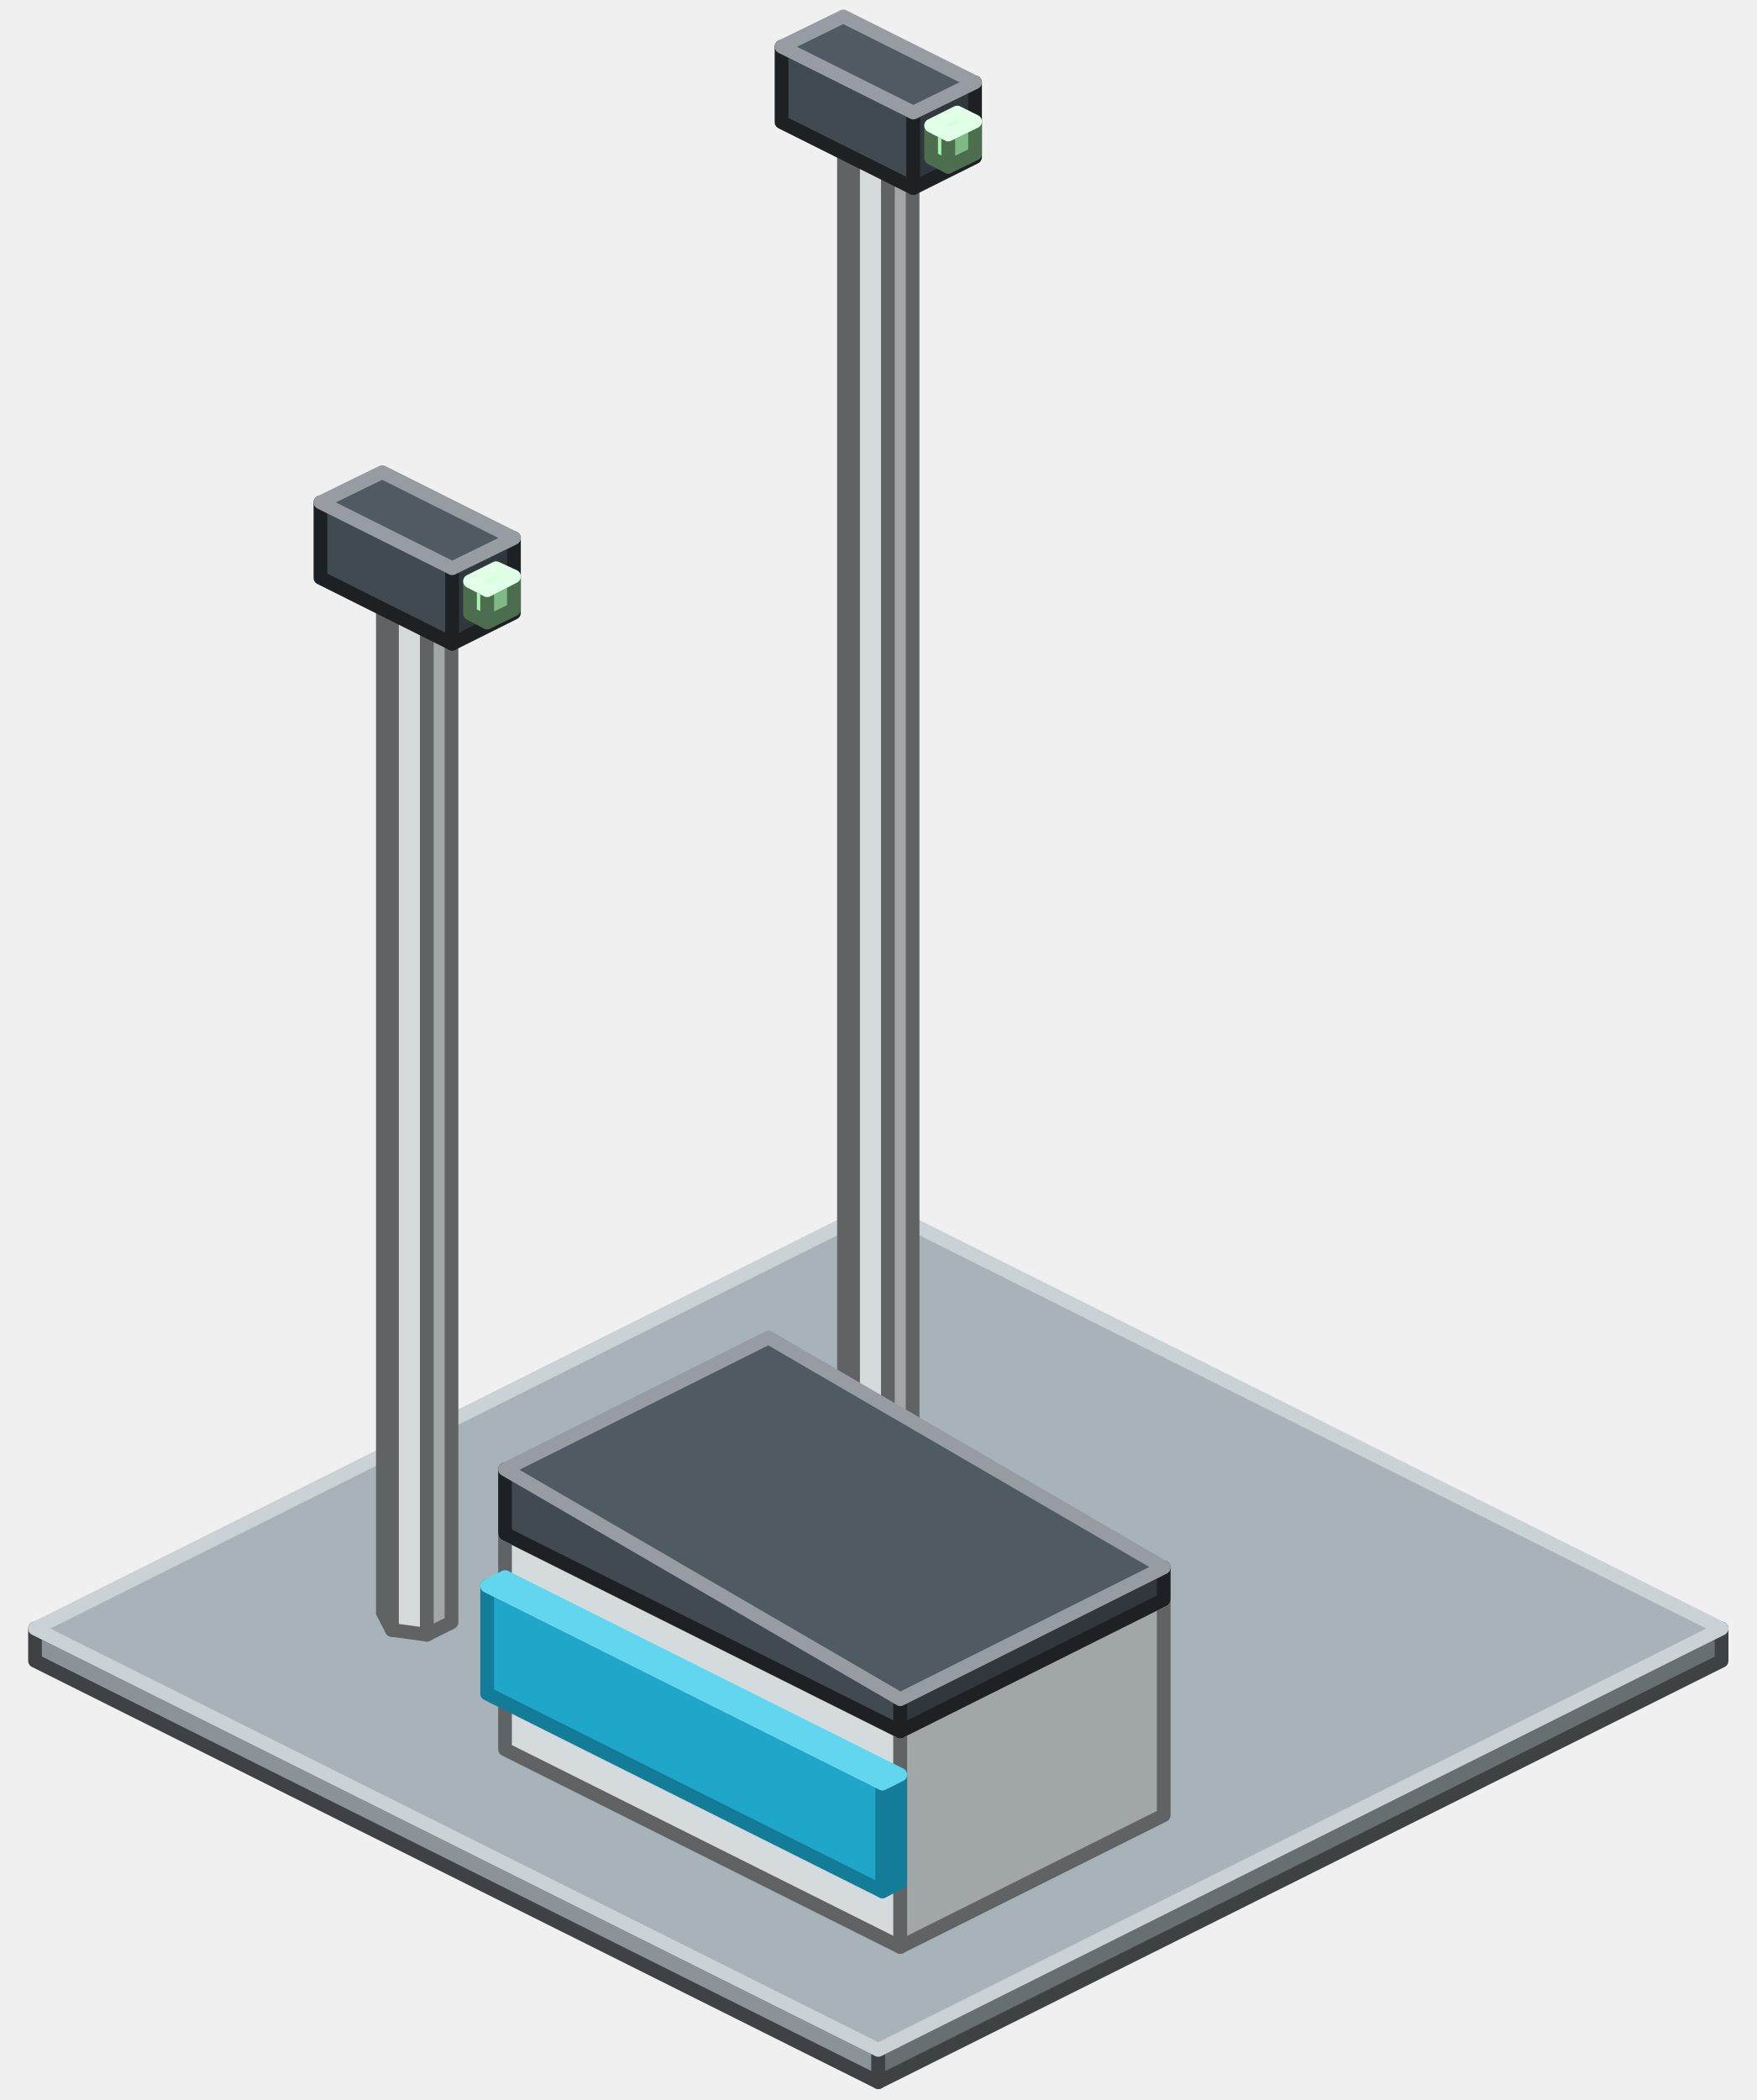
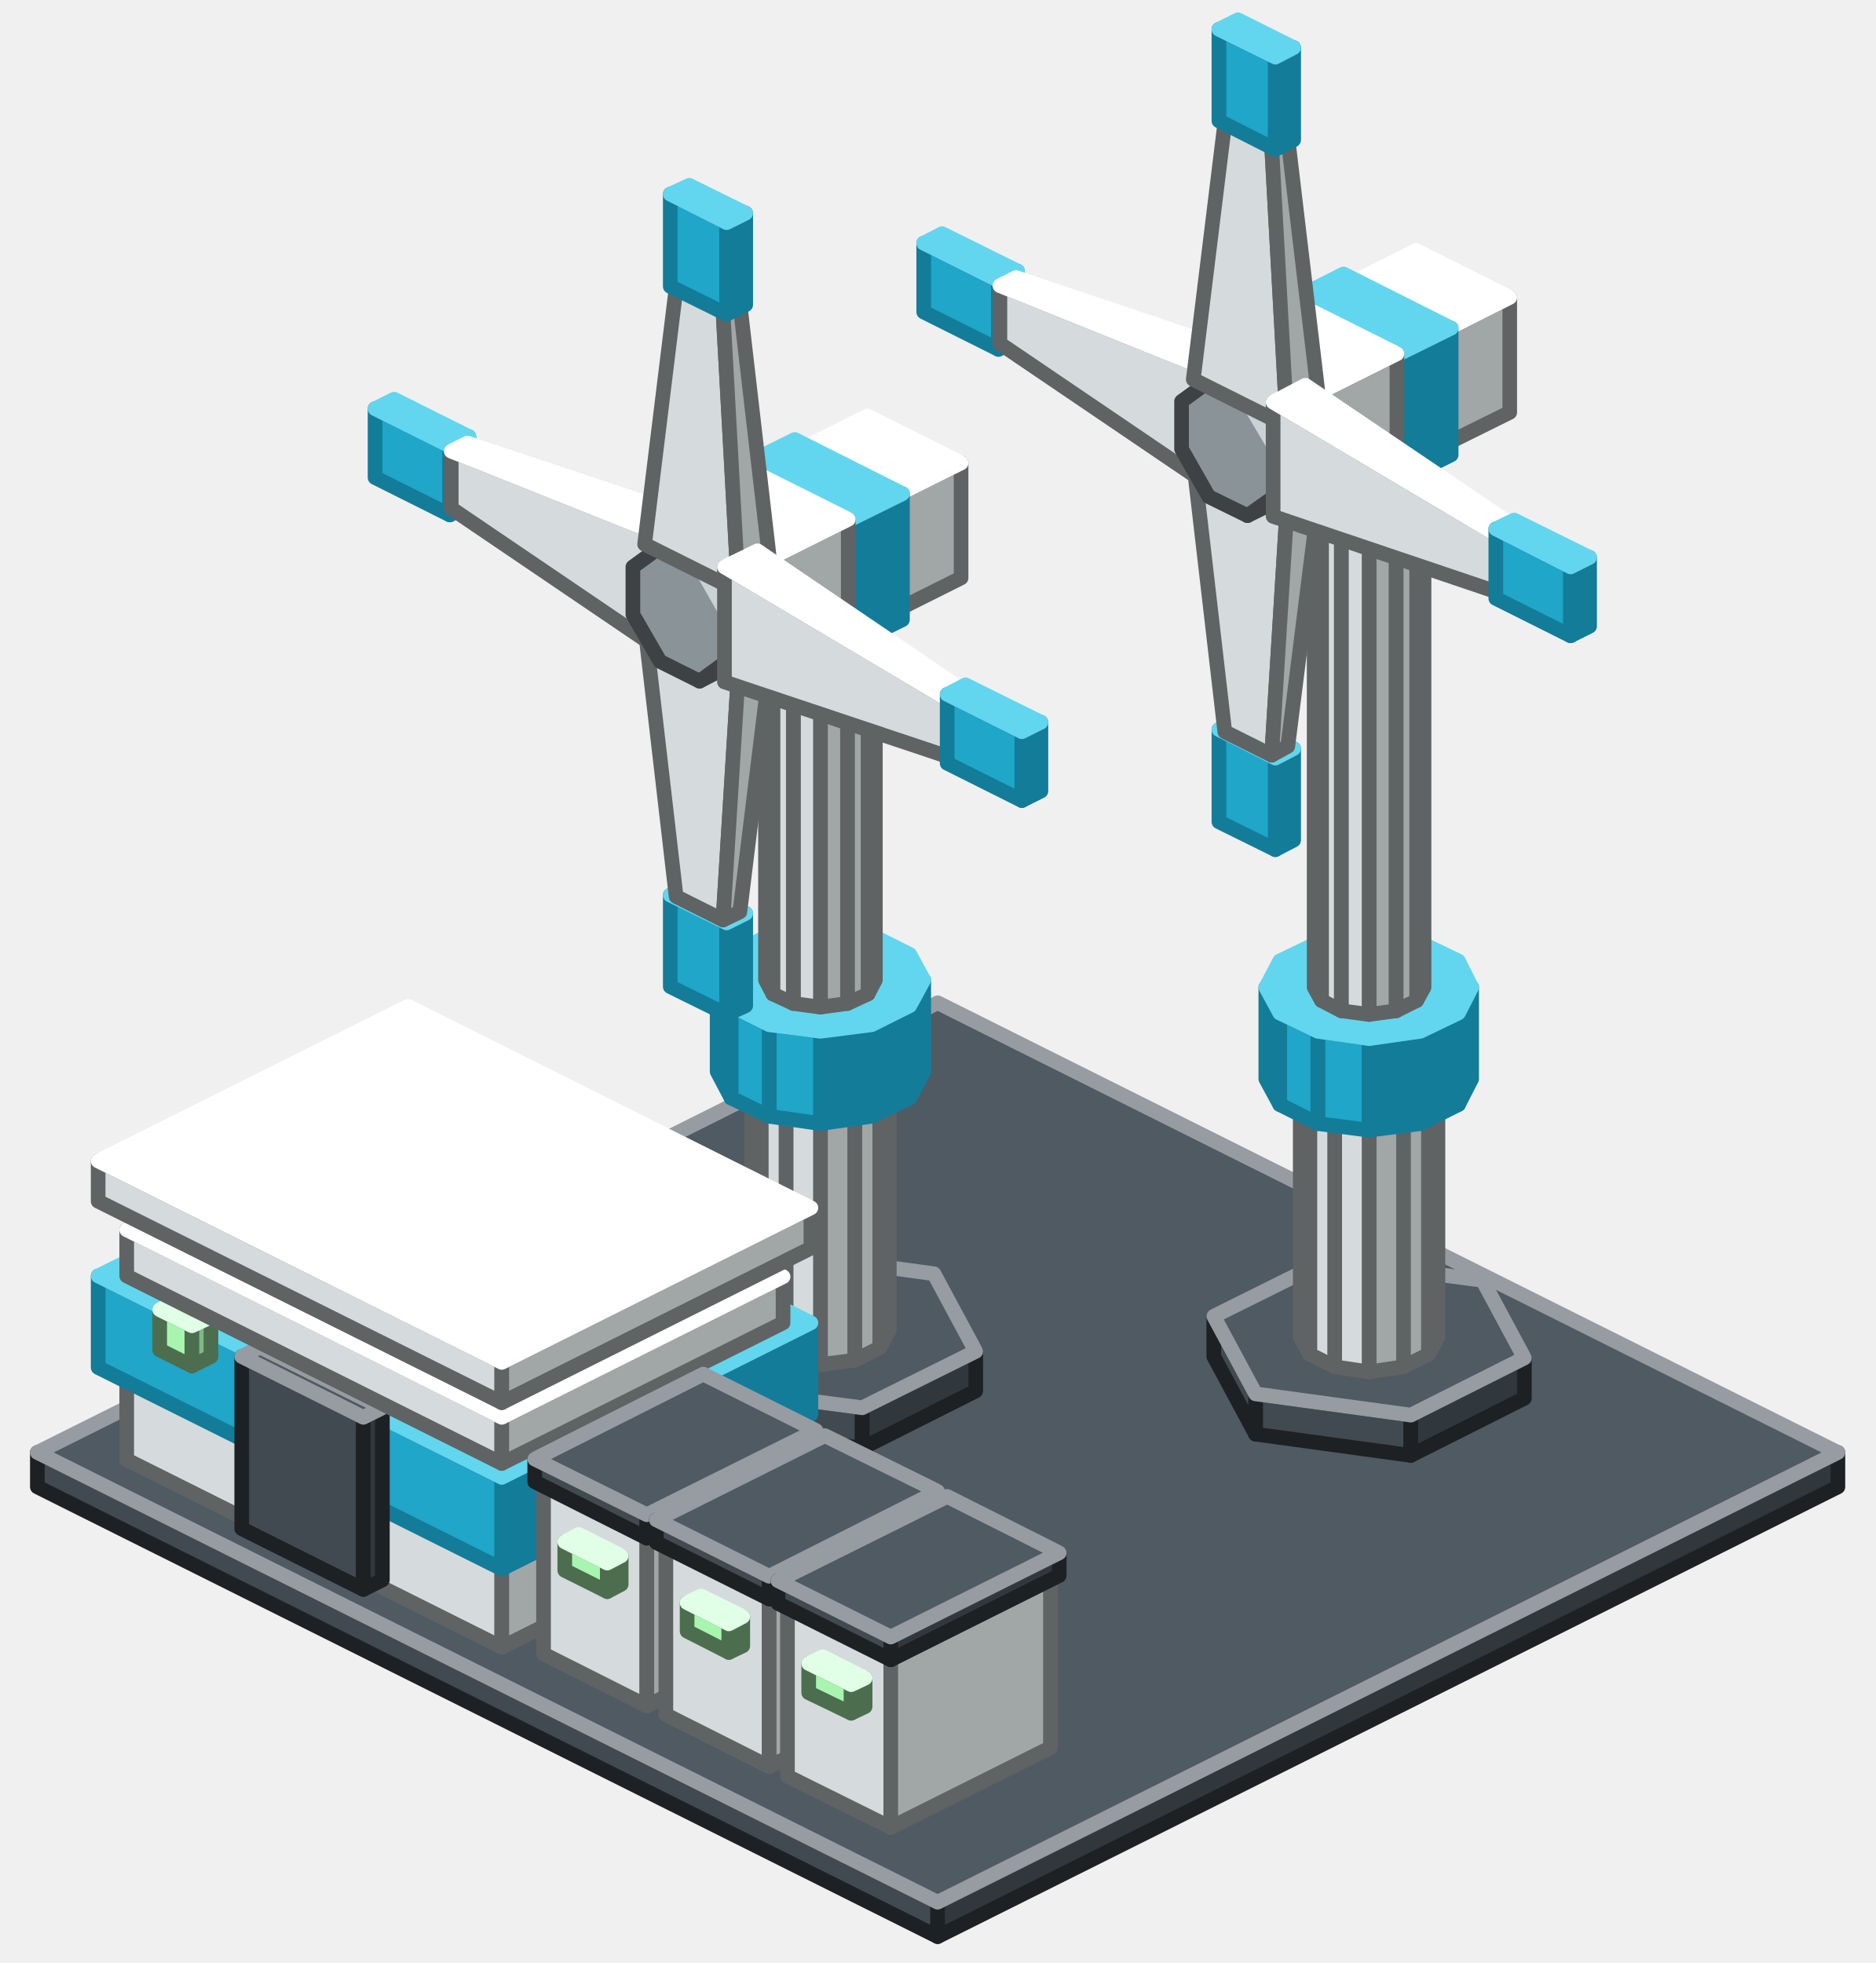
- <svg xmlns="http://www.w3.org/2000/svg" width="256" height="306" viewBox="0 0 256 306">
+ <svg xmlns="http://www.w3.org/2000/svg" width="256" height="268" viewBox="0 0 256 268">
  <g stroke-width="2" stroke-linejoin="round">
-     <polygon points="128,303.4 5.1,242 5.1,237.3 128,298.7" fill="#8A9398" stroke="#3E4244" />
-     <polygon points="250.9,242 128,303.4 128,298.7 250.9,237.3" fill="#686F73" stroke="#3E4244" />
-     <polygon points="128,298.7 5.1,237.3 128,175.9 250.9,237.3" fill="#A8B3B9" stroke="#CBD2D5" />
-     <polygon points="129.4,211 124.3,210.3 124.3,22.2 129.4,22.9" fill="#D5DBDC" stroke="#606363" />
-     <polygon points="124.3,210.3 123,207.8 123,19.7 124.3,22.2" fill="#D5DBDC" stroke="#606363" />
-     <polygon points="133,209.2 129.4,211 129.4,22.9 133,21.1" fill="#A1A6A6" stroke="#606363" />
-     <polygon points="129.4,22.9 124.3,22.2 123,19.7 126.6,17.9 131.7,18.5 133,21.1" fill="#FFFFFF" stroke="#FFFFFF" />
-     <polygon points="62.2,238.2 57.1,237.5 57.1,88.6 62.2,89.3" fill="#D5DBDC" stroke="#606363" />
-     <polygon points="57.1,237.5 55.8,235 55.8,86.1 57.1,88.6" fill="#D5DBDC" stroke="#606363" />
-     <polygon points="65.8,236.4 62.2,238.2 62.2,89.3 65.8,87.4" fill="#A1A6A6" stroke="#606363" />
-     <polygon points="62.2,89.3 57.1,88.6 55.8,86.1 59.4,84.2 64.5,84.9 65.8,87.4" fill="#FFFFFF" stroke="#FFFFFF" />
-     <polygon points="131.2,283.7 73.6,254.9 73.6,223.5 131.2,252.3" fill="#D5DBDC" stroke="#606363" />
-     <polygon points="169.6,264.5 131.2,283.7 131.2,252.3 169.6,233.1" fill="#A1A6A6" stroke="#606363" />
-     <polygon points="131.2,252.3 73.6,223.5 112,204.3 169.6,233.1" fill="#FFFFFF" stroke="#FFFFFF" />
-     <polygon points="131.2,252.3 73.6,223.5 73.6,214.1 131.2,247.6" fill="#414A51" stroke="#1D2124" />
-     <polygon points="169.6,233.1 131.2,252.3 131.2,247.6 169.6,228.4" fill="#31383D" stroke="#1D2124" />
-     <polygon points="131.2,247.6 73.6,214.1 112,194.9 169.6,228.4" fill="#4F5A63" stroke="#969CA1" />
-     <polygon points="133.1,27.4 113.9,17.8 113.9,6.8 133.1,16.4" fill="#414A51" stroke="#1D2124" />
-     <polygon points="142.1,22.9 133.1,27.4 133.1,16.4 142.1,12" fill="#31383D" stroke="#1D2124" />
-     <polygon points="133.1,16.4 113.9,6.8 122.9,2.4 142.1,12" fill="#4F5A63" stroke="#969CA1" />
-     <polygon points="128.6,275.6 71,246.8 71,231.1 128.6,259.9" fill="#1FA6C8" stroke="#137C99" />
-     <polygon points="131.2,274.3 128.6,275.6 128.6,259.9 131.2,258.6" fill="#137C99" stroke="#137C99" />
-     <polygon points="128.6,259.9 71,231.1 73.6,229.8 131.2,258.6" fill="#62D6EE" stroke="#62D6EE" />
-     <polygon points="138.2,24.3 135.7,23 135.7,18.3 138.2,19.6" fill="#A8F5B0" stroke="#4C6E4F" />
-     <polygon points="142.1,22.4 138.2,24.3 138.2,19.6 142.1,17.7" fill="#7FB985" stroke="#4C6E4F" />
-     <polygon points="138.2,19.6 135.7,18.3 139.5,16.4 142.1,17.7" fill="#CDFFD7" stroke="#E1FFE7" />
-     <polygon points="65.9,93.8 46.7,84.2 46.7,73.2 65.9,82.8" fill="#414A51" stroke="#1D2124" />
-     <polygon points="74.9,89.3 65.9,93.8 65.9,82.8 74.9,78.4" fill="#31383D" stroke="#1D2124" />
-     <polygon points="65.9,82.8 46.7,73.2 55.7,68.8 74.9,78.4" fill="#4F5A63" stroke="#969CA1" />
-     <polygon points="71,90.7 68.5,89.4 68.5,84.7 71,86" fill="#A8F5B0" stroke="#4C6E4F" />
-     <polygon points="74.9,88.8 71,90.7 71,86 74.9,84" fill="#7FB985" stroke="#4C6E4F" />
-     <polygon points="71,86 68.5,84.7 72.3,82.8 74.9,84" fill="#CDFFD7" stroke="#E1FFE7" />
+     <polygon points="128,264.4 5.1,203 5.1,198.3 128,259.7" fill="#414A51" stroke="#1D2124" />
+     <polygon points="250.9,203 128,264.4 128,259.7 250.9,198.3" fill="#31383D" stroke="#1D2124" />
+     <polygon points="128,259.7 5.1,198.3 128,136.9 250.9,198.3" fill="#4F5A63" stroke="#969CA1" />
+     <polygon points="117.7,197.7 96.5,194.9 96.5,189.4 117.7,192.2" fill="#414A51" stroke="#1D2124" />
+     <polygon points="96.5,194.9 90.8,184.3 90.8,178.8 96.5,189.4" fill="#414A51" stroke="#1D2124" />
+     <polygon points="133.2,189.9 117.7,197.7 117.7,192.2 133.2,184.5" fill="#31383D" stroke="#1D2124" />
+     <polygon points="117.7,192.2 96.5,189.4 90.8,178.8 106.3,171 127.5,173.9 133.2,184.5" fill="#4F5A63" stroke="#969CA1" />
+     <polygon points="192.6,198.7 171.4,195.8 171.4,190.3 192.6,193.2" fill="#414A51" stroke="#1D2124" />
+     <polygon points="171.4,195.8 165.7,185.2 165.7,179.7 171.4,190.3" fill="#414A51" stroke="#1D2124" />
+     <polygon points="208.1,190.9 192.6,198.7 192.6,193.2 208.1,185.4" fill="#31383D" stroke="#1D2124" />
+     <polygon points="192.6,193.2 171.4,190.3 165.7,179.7 181.2,172 202.4,174.8 208.1,185.4" fill="#4F5A63" stroke="#969CA1" />
+     <polygon points="116.7,185.7 112,186.3 112,151 116.7,150.4" fill="#A1A6A6" stroke="#606363" />
+     <polygon points="112,186.3 107.3,185.7 107.3,150.4 112,151" fill="#D5DBDC" stroke="#606363" />
+     <polygon points="107.3,185.7 103.9,184 103.9,148.7 107.3,150.4" fill="#D5DBDC" stroke="#606363" />
+     <polygon points="103.9,184 102.6,181.6 102.6,146.3 103.9,148.7" fill="#D5DBDC" stroke="#606363" />
+     <polygon points="121.4,181.6 120.1,184 120.1,148.7 121.4,146.3" fill="#A1A6A6" stroke="#606363" />
+     <polygon points="120.1,184 116.7,185.7 116.7,150.4 120.1,148.7" fill="#A1A6A6" stroke="#606363" />
+     <polygon points="116.7,150.4 112,151 107.3,150.4 103.9,148.7 102.6,146.3 103.9,144 107.3,142.3 112,141.7 116.7,142.3 120.1,144 121.4,146.3 120.1,148.7" fill="#FFFFFF" stroke="#FFFFFF" />
+     <polygon points="191.6,186.6 186.9,187.3 186.9,152 191.6,151.4" fill="#A1A6A6" stroke="#606363" />
+     <polygon points="186.9,187.3 182.2,186.6 182.2,151.4 186.9,152" fill="#D5DBDC" stroke="#606363" />
+     <polygon points="182.2,186.6 178.8,184.9 178.8,149.6 182.2,151.4" fill="#D5DBDC" stroke="#606363" />
+     <polygon points="178.8,184.9 177.5,182.6 177.5,147.3 178.8,149.6" fill="#D5DBDC" stroke="#606363" />
+     <polygon points="196.3,182.6 195,184.9 195,149.6 196.3,147.3" fill="#A1A6A6" stroke="#606363" />
+     <polygon points="195,184.9 191.6,186.6 191.6,151.4 195,149.6" fill="#A1A6A6" stroke="#606363" />
+     <polygon points="191.6,151.4 186.9,152 182.2,151.4 178.8,149.6 177.5,147.3 178.8,145 182.2,143.2 186.9,142.6 191.6,143.2 195,145 196.3,147.3 195,149.6" fill="#FFFFFF" stroke="#FFFFFF" />
+     <polygon points="119,152.4 112,153.4 112,140.8 119,139.9" fill="#137C99" stroke="#137C99" />
+     <polygon points="112,153.4 105,152.4 105,139.9 112,140.8" fill="#1FA6C8" stroke="#137C99" />
+     <polygon points="105,152.4 99.8,149.9 99.8,137.3 105,139.9" fill="#1FA6C8" stroke="#137C99" />
+     <polygon points="99.8,149.9 97.9,146.3 97.9,133.8 99.8,137.3" fill="#1FA6C8" stroke="#137C99" />
+     <polygon points="126.1,146.3 124.2,149.9 124.2,137.3 126.1,133.8" fill="#137C99" stroke="#137C99" />
+     <polygon points="124.2,149.9 119,152.4 119,139.9 124.2,137.3" fill="#137C99" stroke="#137C99" />
+     <polygon points="119,139.9 112,140.8 105,139.9 99.8,137.3 97.9,133.8 99.8,130.3 105,127.7 112,126.8 119,127.7 124.2,130.3 126.1,133.8 124.2,137.3" fill="#62D6EE" stroke="#62D6EE" />
+     <polygon points="193.9,153.4 186.9,154.3 186.9,141.8 193.9,140.8" fill="#137C99" stroke="#137C99" />
+     <polygon points="186.9,154.3 179.9,153.4 179.9,140.8 186.9,141.8" fill="#1FA6C8" stroke="#137C99" />
+     <polygon points="179.9,153.4 174.7,150.8 174.7,138.3 179.9,140.8" fill="#1FA6C8" stroke="#137C99" />
+     <polygon points="174.7,150.8 172.8,147.3 172.8,134.8 174.7,138.3" fill="#1FA6C8" stroke="#137C99" />
+     <polygon points="200.9,147.3 199.1,150.8 199.1,138.3 200.9,134.8" fill="#137C99" stroke="#137C99" />
+     <polygon points="199.1,150.8 193.9,153.4 193.9,140.8 199.1,138.3" fill="#137C99" stroke="#137C99" />
+     <polygon points="193.9,140.8 186.9,141.8 179.9,140.8 174.7,138.3 172.8,134.8 174.7,131.2 179.9,128.7 186.9,127.7 193.9,128.7 199.1,131.2 200.9,134.8 199.1,138.3" fill="#62D6EE" stroke="#62D6EE" />
+     <polygon points="68.5,224.9 17.3,199.3 17.3,186.7 68.5,212.3" fill="#D5DBDC" stroke="#606363" />
+     <polygon points="106.9,205.7 68.5,224.9 68.5,212.3 106.9,193.1" fill="#A1A6A6" stroke="#606363" />
+     <polygon points="68.5,212.3 17.3,186.7 55.7,167.5 106.9,193.1" fill="#FFFFFF" stroke="#FFFFFF" />
+     <polygon points="68.5,214.2 13.4,186.7 13.4,174.2 68.5,201.7" fill="#1FA6C8" stroke="#137C99" />
+     <polygon points="110.7,193.1 68.5,214.2 68.5,201.7 110.7,180.6" fill="#137C99" stroke="#137C99" />
+     <polygon points="68.5,201.7 13.4,174.2 55.7,153.1 110.7,180.6" fill="#62D6EE" stroke="#62D6EE" />
+     <polygon points="26.2,186.5 21.8,184.3 21.8,178.8 26.2,181" fill="#A8F5B0" stroke="#4C6E4F" />
+     <polygon points="28.8,185.2 26.2,186.5 26.2,181 28.8,179.8" fill="#7FB985" stroke="#4C6E4F" />
+     <polygon points="26.2,181 21.8,178.8 24.3,177.5 28.8,179.8" fill="#CDFFD7" stroke="#E1FFE7" />
+     <polygon points="61.4,70.3 51.2,65.2 51.2,55.8 61.4,60.9" fill="#1FA6C8" stroke="#137C99" />
+     <polygon points="64,69 61.4,70.3 61.4,60.9 64,59.6" fill="#137C99" stroke="#137C99" />
+     <polygon points="61.4,60.9 51.2,55.8 53.8,54.5 64,59.6" fill="#62D6EE" stroke="#62D6EE" />
+     <polygon points="115.7,137 112,137.5 112,85.8 115.7,85.3" fill="#A1A6A6" stroke="#606363" />
+     <polygon points="112,137.5 108.3,137 108.3,85.3 112,85.8" fill="#D5DBDC" stroke="#606363" />
+     <polygon points="108.3,137 105.5,135.7 105.5,83.9 108.3,85.3" fill="#D5DBDC" stroke="#606363" />
+     <polygon points="105.5,135.7 104.5,133.8 104.5,82.1 105.5,83.9" fill="#D5DBDC" stroke="#606363" />
+     <polygon points="119.5,133.8 118.5,135.7 118.5,83.9 119.5,82.1" fill="#A1A6A6" stroke="#606363" />
+     <polygon points="118.5,135.7 115.7,137 115.7,85.3 118.5,83.9" fill="#A1A6A6" stroke="#606363" />
+     <polygon points="115.7,85.3 112,85.8 108.3,85.3 105.5,83.9 104.5,82.1 105.5,80.2 108.3,78.8 112,78.3 115.7,78.8 118.5,80.2 119.5,82.1 118.5,83.9" fill="#FFFFFF" stroke="#FFFFFF" />
+     <polygon points="49.6,217 33,208.7 33,185.2 49.6,193.5" fill="#414A51" stroke="#1D2124" />
+     <polygon points="52.2,215.7 49.6,217 49.6,193.5 52.2,192.2" fill="#31383D" stroke="#1D2124" />
+     <polygon points="49.6,193.5 33,185.2 35.5,183.9 52.2,192.2" fill="#4F5A63" stroke="#969CA1" />
+     <polygon points="68.5,199.8 17.3,174.2 17.3,167.9 68.5,193.5" fill="#D5DBDC" stroke="#606363" />
+     <polygon points="106.9,180.6 68.5,199.8 68.5,193.5 106.9,174.3" fill="#A1A6A6" stroke="#606363" />
+     <polygon points="68.5,193.5 17.3,167.9 55.7,148.7 106.9,174.3" fill="#FFFFFF" stroke="#FFFFFF" />
+     <polygon points="68.5,190.9 22.4,167.9 22.4,164 68.5,187" fill="#1FA6C8" stroke="#137C99" />
+     <polygon points="101.8,174.3 68.5,190.9 68.5,187 101.8,170.4" fill="#137C99" stroke="#137C99" />
+     <polygon points="68.5,187 22.4,164 55.7,147.3 101.8,170.4" fill="#62D6EE" stroke="#62D6EE" />
+     <polygon points="68.5,191.5 13.4,164 13.4,158.5 68.5,186" fill="#D5DBDC" stroke="#606363" />
+     <polygon points="110.7,170.4 68.5,191.5 68.5,186 110.7,164.9" fill="#A1A6A6" stroke="#606363" />
+     <polygon points="68.5,186 13.4,158.5 55.7,137.4 110.7,164.9" fill="#FFFFFF" stroke="#FFFFFF" />
+     <polygon points="99.2,138.5 91.5,134.7 91.5,122.2 99.2,126" fill="#1FA6C8" stroke="#137C99" />
+     <polygon points="101.8,137.3 99.2,138.5 99.2,126 101.8,124.7" fill="#137C99" stroke="#137C99" />
+     <polygon points="99.2,126 91.5,122.2 94.1,120.9 101.8,124.7" fill="#62D6EE" stroke="#62D6EE" />
+     <polygon points="190.6,138 186.9,138.5 186.9,63.3 190.6,62.8" fill="#A1A6A6" stroke="#606363" />
+     <polygon points="186.9,138.5 183.1,138 183.1,62.8 186.9,63.3" fill="#D5DBDC" stroke="#606363" />
+     <polygon points="183.1,138 180.4,136.6 180.4,61.4 183.1,62.8" fill="#D5DBDC" stroke="#606363" />
+     <polygon points="180.4,136.6 179.4,134.8 179.4,59.5 180.4,61.4" fill="#D5DBDC" stroke="#606363" />
+     <polygon points="194.4,134.8 193.4,136.6 193.4,61.4 194.4,59.5" fill="#A1A6A6" stroke="#606363" />
+     <polygon points="193.4,136.6 190.6,138 190.6,62.8 193.4,61.4" fill="#A1A6A6" stroke="#606363" />
+     <polygon points="190.6,62.8 186.9,63.3 183.1,62.8 180.4,61.4 179.4,59.5 180.4,57.6 183.1,56.3 186.9,55.8 190.6,56.3 193.4,57.6 194.4,59.5 193.4,61.4" fill="#FFFFFF" stroke="#FFFFFF" />
+     <polygon points="121,84 108.2,77.6 108.2,61.9 121,68.3" fill="#D5DBDC" stroke="#606363" />
+     <polygon points="131.2,78.9 121,84 121,68.3 131.2,63.2" fill="#A1A6A6" stroke="#606363" />
+     <polygon points="121,68.3 108.2,61.9 118.4,56.8 131.2,63.2" fill="#FFFFFF" stroke="#FFFFFF" />
+     <polygon points="136.3,47.7 126.1,42.6 126.1,33.2 136.3,38.3" fill="#1FA6C8" stroke="#137C99" />
+     <polygon points="138.9,46.5 136.3,47.7 136.3,38.3 138.9,37" fill="#137C99" stroke="#137C99" />
+     <polygon points="136.3,38.3 126.1,33.2 128.6,31.9 138.9,37" fill="#62D6EE" stroke="#62D6EE" />
+     <polygon points="115.5,88.4 100.8,81.1 100.8,63.8 115.5,71.2" fill="#1FA6C8" stroke="#137C99" />
+     <polygon points="123.2,84.6 115.5,88.4 115.5,71.2 123.2,67.4" fill="#137C99" stroke="#137C99" />
+     <polygon points="115.5,71.2 100.8,63.8 108.5,60 123.2,67.4" fill="#62D6EE" stroke="#62D6EE" />
+     <polygon points="174.1,116 166.4,112.2 166.4,99.6 174.1,103.5" fill="#1FA6C8" stroke="#137C99" />
+     <polygon points="176.6,114.7 174.1,116 174.1,103.5 176.6,102.2" fill="#137C99" stroke="#137C99" />
+     <polygon points="174.1,103.5 166.4,99.6 169,98.3 176.6,102.2" fill="#62D6EE" stroke="#62D6EE" />
+     <polygon points="88.3,232.9 74.2,225.8 74.2,202.3 88.3,209.3" fill="#D5DBDC" stroke="#606363" />
+     <polygon points="110.1,222 88.3,232.9 88.3,209.3 110.1,198.5" fill="#A1A6A6" stroke="#606363" />
+     <polygon points="88.3,209.3 74.2,202.3 96,191.4 110.1,198.5" fill="#FFFFFF" stroke="#FFFFFF" />
+     <polygon points="105.6,91.7 92.8,85.3 92.8,69.6 105.6,76" fill="#D5DBDC" stroke="#606363" />
+     <polygon points="115.8,86.5 105.6,91.7 105.6,76 115.8,70.9" fill="#A1A6A6" stroke="#606363" />
+     <polygon points="105.6,76 92.8,69.6 103,64.5 115.8,70.9" fill="#FFFFFF" stroke="#FFFFFF" />
+     <polygon points="61.6,69.4 61.6,61.6 89.9,72.9 89.9,88.6" fill="#D5DBDC" stroke="#606363" />
+     <polygon points="89.9,72.9 94.4,70.7 94.4,86.4 89.9,88.6" fill="#A1A6A6" stroke="#606363" />
+     <polygon points="61.6,61.6 63.8,60.5 94.4,70.7 89.9,72.9" fill="#FFFFFF" stroke="#FFFFFF" />
+     <polygon points="98.7,125.6 92.3,122.4 88,85.3 100.8,91.7" fill="#D5DBDC" stroke="#606363" />
+     <polygon points="101,124.5 98.7,125.6 100.8,91.7 105.3,89.5" fill="#A1A6A6" stroke="#606363" />
+     <polygon points="100.8,91.7 88,85.3 92.5,83.1 105.3,89.5" fill="#FFFFFF" stroke="#FFFFFF" />
+     <polygon points="195.8,61.4 183,55 183,39.4 195.8,45.8" fill="#D5DBDC" stroke="#606363" />
+     <polygon points="206.1,56.3 195.8,61.4 195.8,45.8 206.1,40.6" fill="#A1A6A6" stroke="#606363" />
+     <polygon points="195.8,45.8 183,39.4 193.3,34.2 206.1,40.6" fill="#FFFFFF" stroke="#FFFFFF" />
+     <polygon points="106.9,79.9 106.9,86.4 99.2,90.3 99.2,83.8" fill="#686F73" stroke="#3E4244" />
+     <polygon points="106.9,86.4 103.1,89.1 95.5,93 99.2,90.3" fill="#686F73" stroke="#3E4244" />
+     <polygon points="95.5,77.3 99.2,83.8 99.2,90.3 95.5,93 90.1,90.3 86.4,83.9 86.4,77.4 90.1,74.7" fill="#8A9398" stroke="#3E4244" />
+     <polygon points="103.1,73.5 106.9,79.9 99.2,83.8 95.5,77.3" fill="#8A9398" stroke="#CBD2D5" />
+     <polygon points="97.8,70.8 103.1,73.5 95.5,77.3 90.1,74.7" fill="#A8B3B9" stroke="#CBD2D5" />
+     <polygon points="190.4,65.9 175.7,58.5 175.7,41.3 190.4,48.6" fill="#1FA6C8" stroke="#137C99" />
+     <polygon points="198.1,62.1 190.4,65.9 190.4,48.6 198.1,44.8" fill="#137C99" stroke="#137C99" />
+     <polygon points="190.4,48.6 175.7,41.3 183.4,37.4 198.1,44.8" fill="#62D6EE" stroke="#62D6EE" />
+     <polygon points="82.9,217.3 77.1,214.4 77.1,210.5 82.9,213.4" fill="#A8F5B0" stroke="#4C6E4F" />
+     <polygon points="84.8,216.3 82.9,217.3 82.9,213.4 84.8,212.4" fill="#7FB985" stroke="#4C6E4F" />
+     <polygon points="82.9,213.4 77.1,210.5 79,209.5 84.8,212.4" fill="#CDFFD7" stroke="#E1FFE7" />
+     <polygon points="88.3,210 73,202.3 73,199.2 88.3,206.8" fill="#414A51" stroke="#1D2124" />
+     <polygon points="111.4,198.5 88.3,210 88.3,206.8 111.4,195.3" fill="#31383D" stroke="#1D2124" />
+     <polygon points="88.3,206.8 73,199.2 96,187.6 111.4,195.3" fill="#4F5A63" stroke="#969CA1" />
+     <polygon points="105,241.2 90.9,234.1 90.9,210.6 105,217.7" fill="#D5DBDC" stroke="#606363" />
+     <polygon points="126.7,230.3 105,241.2 105,217.7 126.7,206.8" fill="#A1A6A6" stroke="#606363" />
+     <polygon points="105,217.7 90.9,210.6 112.6,199.7 126.7,206.8" fill="#FFFFFF" stroke="#FFFFFF" />
+     <polygon points="180.5,69.1 167.7,62.7 167.7,47 180.5,53.4" fill="#D5DBDC" stroke="#606363" />
+     <polygon points="190.7,64 180.5,69.1 180.5,53.4 190.7,48.3" fill="#A1A6A6" stroke="#606363" />
+     <polygon points="180.5,53.4 167.7,47 177.9,41.9 190.7,48.3" fill="#FFFFFF" stroke="#FFFFFF" />
+     <polygon points="136.5,46.9 136.5,39 164.8,50.4 164.8,66.1" fill="#D5DBDC" stroke="#606363" />
+     <polygon points="164.8,50.4 169.3,48.2 169.3,63.8 164.8,66.1" fill="#A1A6A6" stroke="#606363" />
+     <polygon points="136.5,39 138.7,37.9 169.3,48.2 164.8,50.4" fill="#FFFFFF" stroke="#FFFFFF" />
+     <polygon points="173.6,103.1 167.2,99.9 162.9,62.8 175.7,69.2" fill="#D5DBDC" stroke="#606363" />
+     <polygon points="175.8,101.9 173.6,103.1 175.7,69.2 180.2,66.9" fill="#A1A6A6" stroke="#606363" />
+     <polygon points="175.7,69.2 162.9,62.8 167.4,60.5 180.2,66.9" fill="#FFFFFF" stroke="#FFFFFF" />
+     <polygon points="100.8,80.7 88,74.3 92.3,39.3 98.7,42.5" fill="#D5DBDC" stroke="#606363" />
+     <polygon points="105.3,78.5 100.8,80.7 98.7,42.5 101,41.4" fill="#A1A6A6" stroke="#606363" />
+     <polygon points="98.7,42.5 92.3,39.3 94.6,38.2 101,41.4" fill="#FFFFFF" stroke="#FFFFFF" />
+     <polygon points="181.8,57.4 181.8,63.9 174.1,67.7 174.1,61.2" fill="#686F73" stroke="#3E4244" />
+     <polygon points="181.8,63.9 178,66.6 170.3,70.4 174.1,67.7" fill="#686F73" stroke="#3E4244" />
+     <polygon points="170.3,54.8 174.1,61.2 174.1,67.7 170.3,70.4 165,67.8 161.3,61.3 161.3,54.8 165,52.1" fill="#8A9398" stroke="#3E4244" />
+     <polygon points="178,50.9 181.8,57.4 174.1,61.2 170.3,54.8" fill="#8A9398" stroke="#CBD2D5" />
+     <polygon points="172.7,48.3 178,50.9 170.3,54.8 165,52.1" fill="#A8B3B9" stroke="#CBD2D5" />
+     <polygon points="98.9,93.1 98.9,77.4 129.4,95.5 129.4,103.3" fill="#D5DBDC" stroke="#606363" />
+     <polygon points="129.4,95.5 131.7,94.4 131.7,102.2 129.4,103.3" fill="#A1A6A6" stroke="#606363" />
+     <polygon points="98.9,77.4 103.4,75.2 131.7,94.4 129.4,95.5" fill="#FFFFFF" stroke="#FFFFFF" />
+     <polygon points="99.5,225.6 93.8,222.7 93.8,218.8 99.5,221.7" fill="#A8F5B0" stroke="#4C6E4F" />
+     <polygon points="101.4,224.7 99.5,225.6 99.5,221.7 101.4,220.7" fill="#7FB985" stroke="#4C6E4F" />
+     <polygon points="99.5,221.7 93.8,218.8 95.7,217.9 101.4,220.7" fill="#CDFFD7" stroke="#E1FFE7" />
+     <polygon points="105,218.3 89.6,210.6 89.6,207.5 105,215.2" fill="#414A51" stroke="#1D2124" />
+     <polygon points="128,206.8 105,218.3 105,215.2 128,203.6" fill="#31383D" stroke="#1D2124" />
+     <polygon points="105,215.2 89.6,207.5 112.6,196 128,203.6" fill="#4F5A63" stroke="#969CA1" />
+     <polygon points="121.6,249.5 107.5,242.5 107.5,218.9 121.6,226" fill="#D5DBDC" stroke="#606363" />
+     <polygon points="143.4,238.6 121.6,249.5 121.6,226 143.4,215.1" fill="#A1A6A6" stroke="#606363" />
+     <polygon points="121.6,226 107.5,218.9 129.3,208.1 143.4,215.1" fill="#FFFFFF" stroke="#FFFFFF" />
+     <polygon points="99.2,42.9 91.5,39.1 91.5,26.5 99.2,30.4" fill="#1FA6C8" stroke="#137C99" />
+     <polygon points="101.8,41.6 99.2,42.9 99.2,30.4 101.8,29.1" fill="#137C99" stroke="#137C99" />
+     <polygon points="99.2,30.4 91.5,26.5 94.1,25.3 101.8,29.1" fill="#62D6EE" stroke="#62D6EE" />
+     <polygon points="175.7,58.2 162.9,51.8 167.2,16.8 173.6,20" fill="#D5DBDC" stroke="#606363" />
+     <polygon points="180.2,55.9 175.7,58.2 173.6,20 175.8,18.8" fill="#A1A6A6" stroke="#606363" />
+     <polygon points="173.6,20 167.2,16.8 169.4,15.6 175.8,18.8" fill="#FFFFFF" stroke="#FFFFFF" />
+     <polygon points="173.8,70.5 173.8,54.9 204.3,73 204.3,80.8" fill="#D5DBDC" stroke="#606363" />
+     <polygon points="204.3,73 206.6,71.8 206.6,79.7 204.3,80.8" fill="#A1A6A6" stroke="#606363" />
+     <polygon points="173.8,54.9 178.2,52.6 206.6,71.8 204.3,73" fill="#FFFFFF" stroke="#FFFFFF" />
+     <polygon points="116.2,233.9 110.4,231.1 110.4,227.1 116.2,230" fill="#A8F5B0" stroke="#4C6E4F" />
+     <polygon points="118.1,233 116.2,233.9 116.2,230 118.1,229.1" fill="#7FB985" stroke="#4C6E4F" />
+     <polygon points="116.2,230 110.4,227.1 112.3,226.2 118.1,229.1" fill="#CDFFD7" stroke="#E1FFE7" />
+     <polygon points="121.6,226.6 106.2,218.9 106.2,215.8 121.6,223.5" fill="#414A51" stroke="#1D2124" />
+     <polygon points="144.6,215.1 121.6,226.6 121.6,223.5 144.6,212" fill="#31383D" stroke="#1D2124" />
+     <polygon points="121.6,223.5 106.2,215.8 129.3,204.3 144.6,212" fill="#4F5A63" stroke="#969CA1" />
+     <polygon points="139.5,109.3 129.3,104.2 129.3,94.8 139.5,99.9" fill="#1FA6C8" stroke="#137C99" />
+     <polygon points="142.1,108 139.5,109.3 139.5,99.9 142.1,98.6" fill="#137C99" stroke="#137C99" />
+     <polygon points="139.5,99.9 129.3,94.8 131.8,93.5 142.1,98.6" fill="#62D6EE" stroke="#62D6EE" />
+     <polygon points="174.1,20.4 166.4,16.5 166.4,4 174.1,7.8" fill="#1FA6C8" stroke="#137C99" />
+     <polygon points="176.6,19.1 174.1,20.4 174.1,7.8 176.6,6.5" fill="#137C99" stroke="#137C99" />
+     <polygon points="174.1,7.8 166.4,4 169,2.7 176.6,6.5" fill="#62D6EE" stroke="#62D6EE" />
+     <polygon points="214.4,86.8 204.2,81.7 204.2,72.2 214.4,77.4" fill="#1FA6C8" stroke="#137C99" />
+     <polygon points="217,85.5 214.4,86.8 214.4,77.4 217,76.1" fill="#137C99" stroke="#137C99" />
+     <polygon points="214.4,77.4 204.2,72.2 206.7,71 217,76.1" fill="#62D6EE" stroke="#62D6EE" />
  </g>
</svg>
